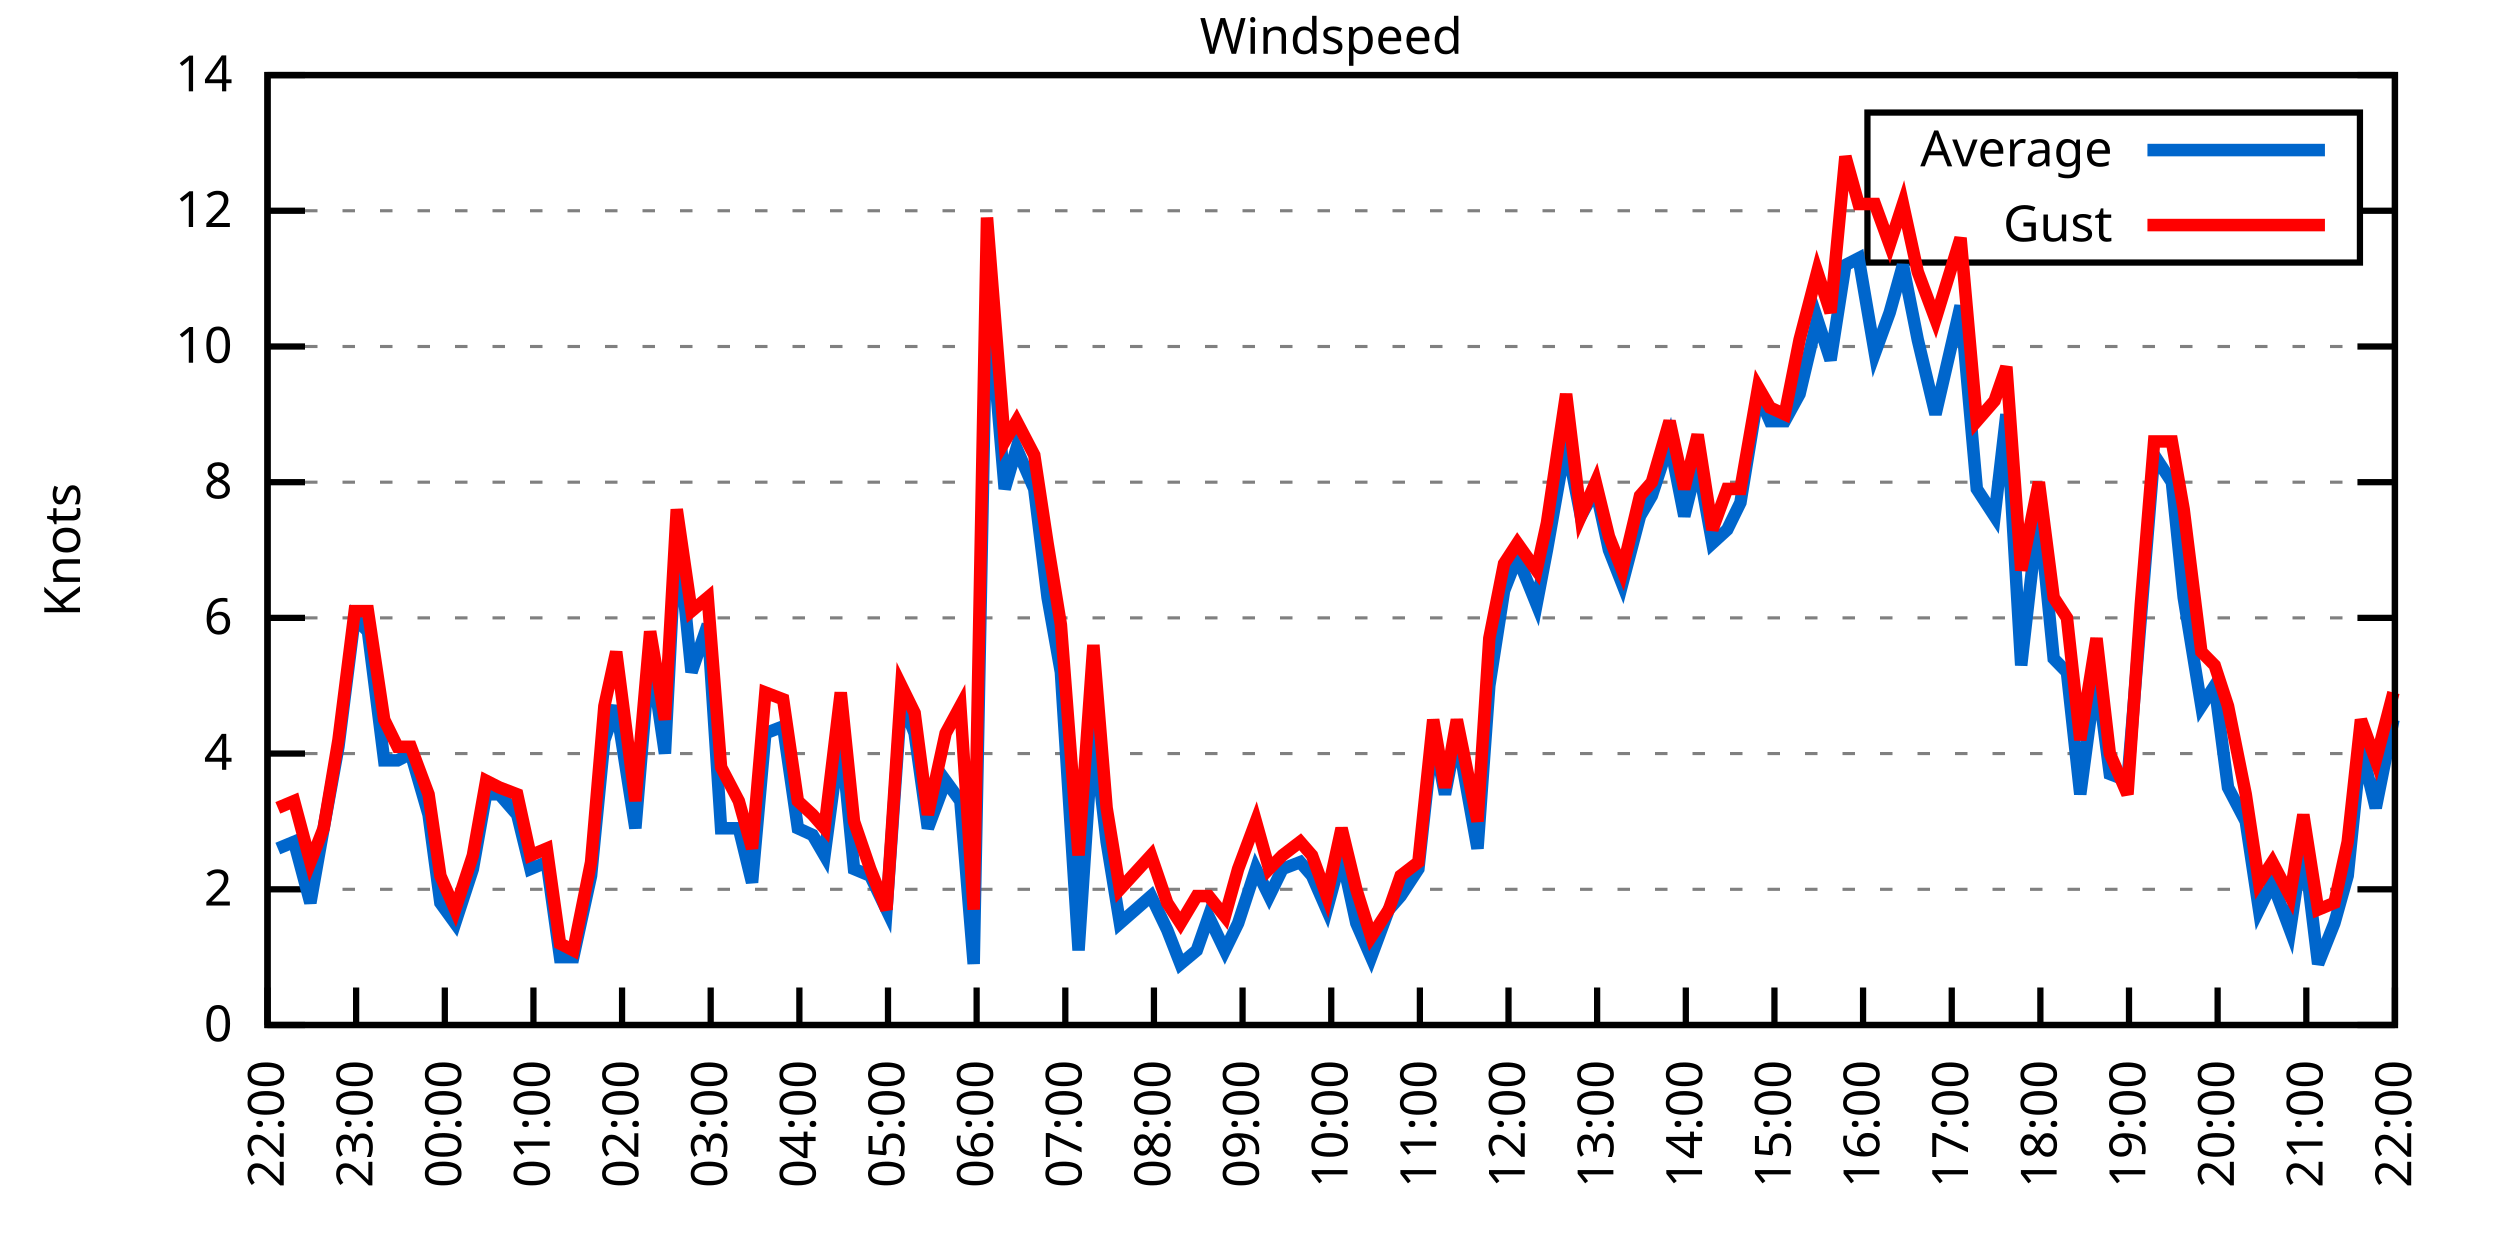
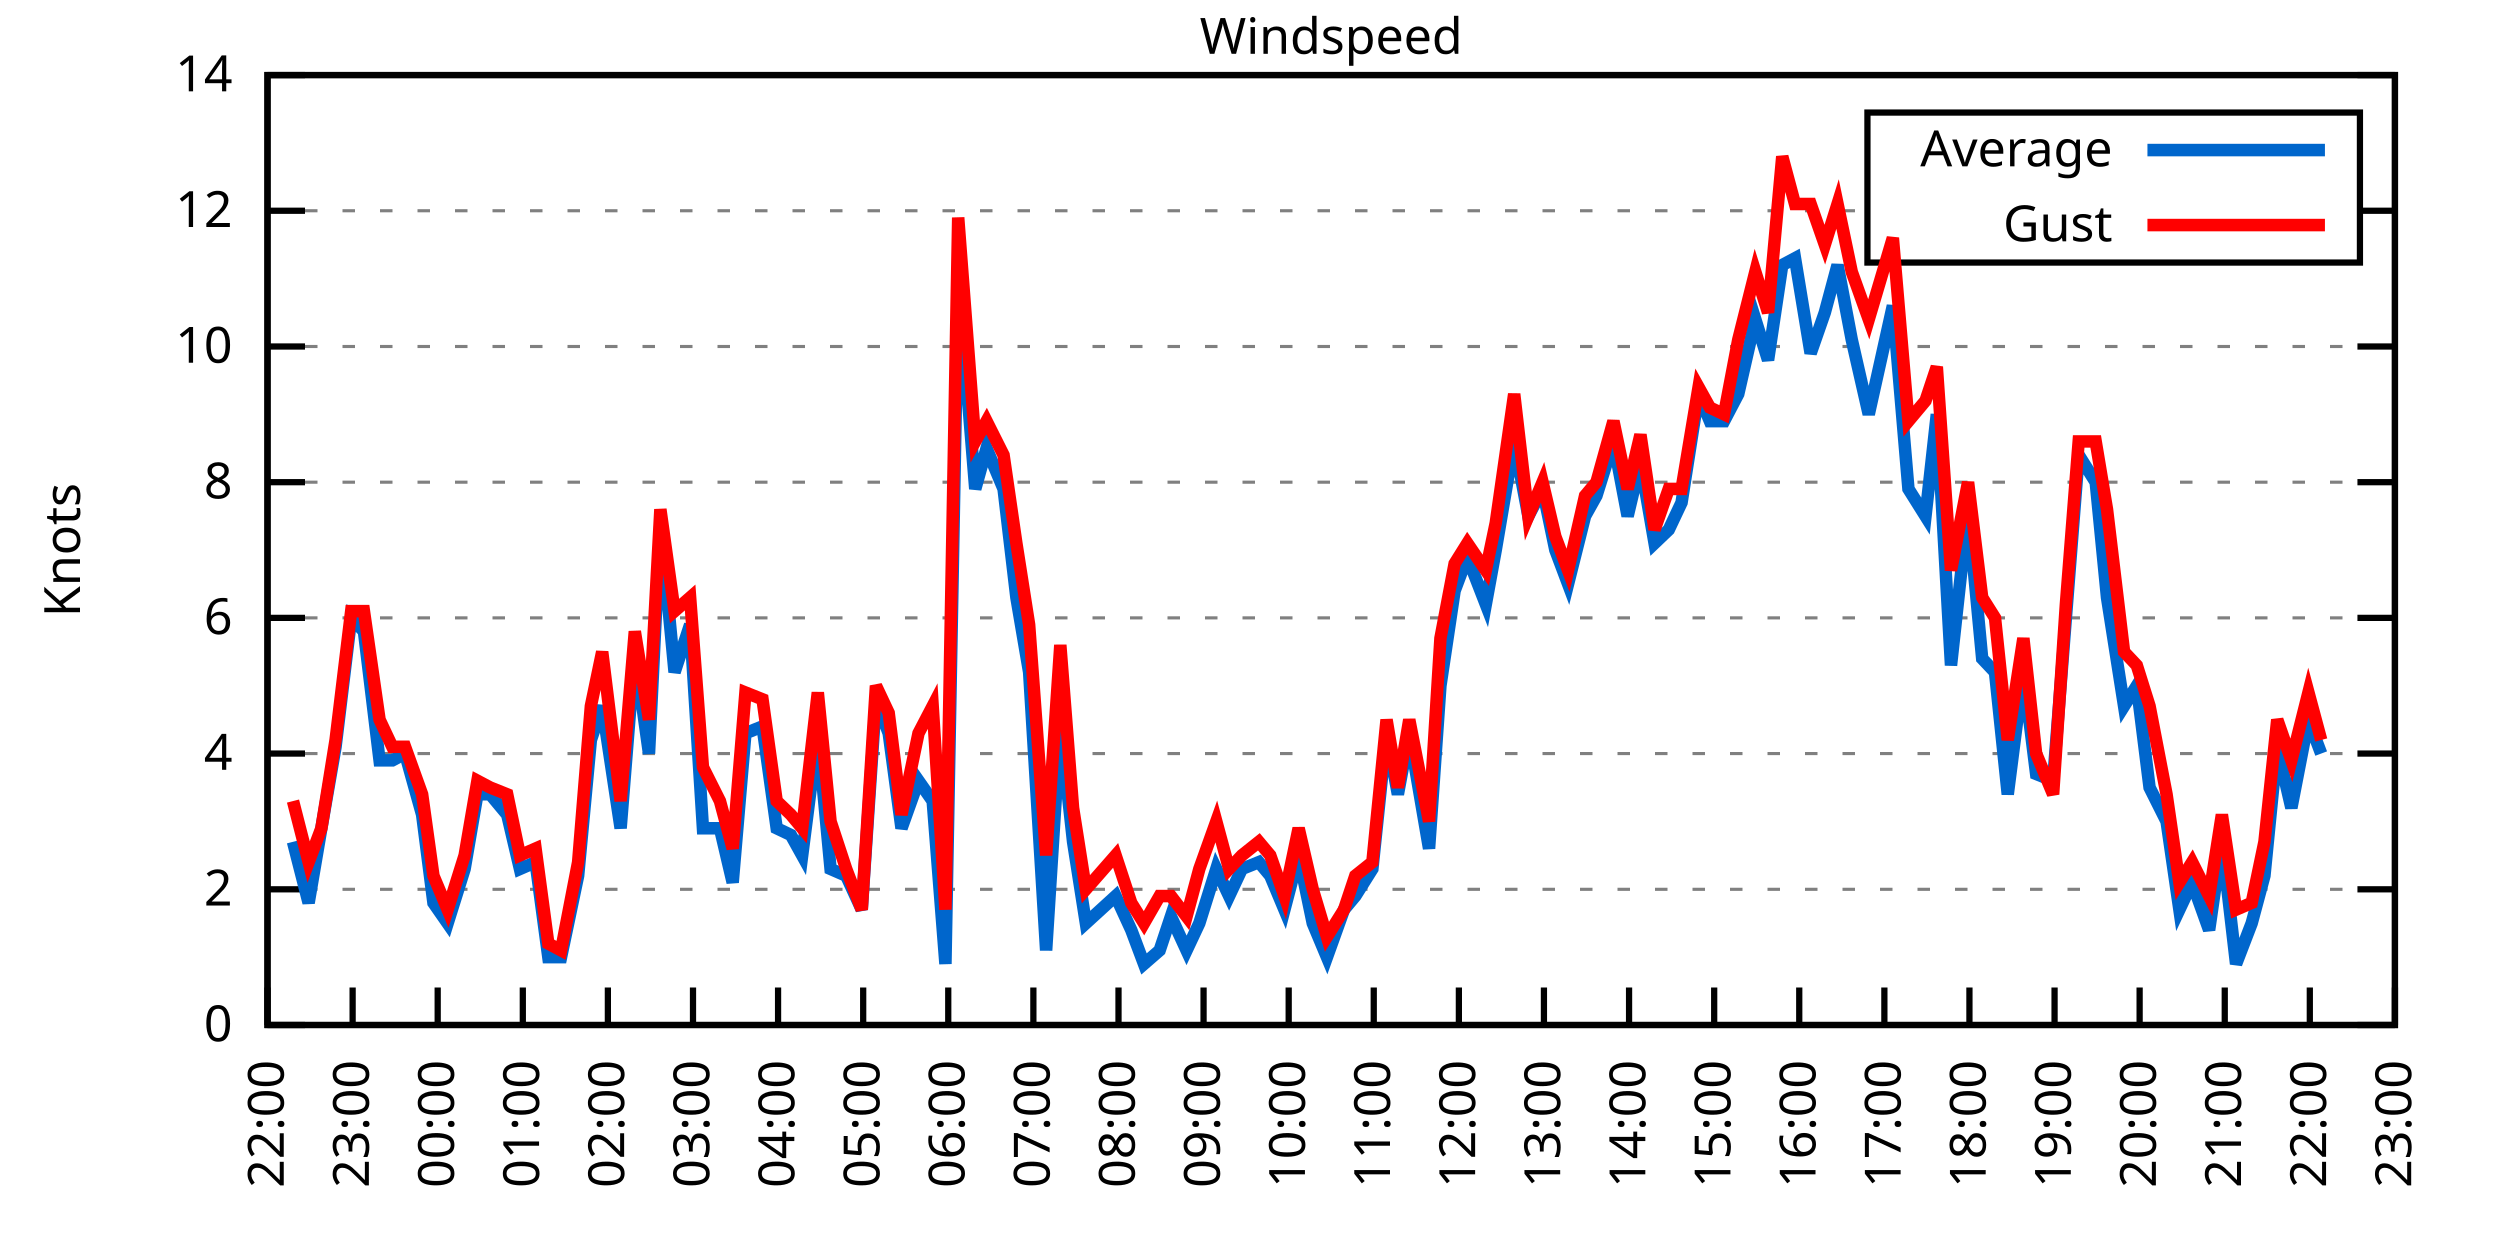
<svg xmlns="http://www.w3.org/2000/svg" xmlns:xlink="http://www.w3.org/1999/xlink" width="400" height="200" viewBox="0 0 400 200">
  <g id="gnuplot_canvas">
    <rect x="0" y="0" width="400" height="200" fill="none" />
    <defs>
      <circle id="gpDot" r="0.5" stroke-width="0.5" stroke="currentColor" />
      <path id="gpPt0" stroke-width="0.333" stroke="currentColor" d="M-1,0 h2 M0,-1 v2" />
      <path id="gpPt1" stroke-width="0.333" stroke="currentColor" d="M-1,-1 L1,1 M1,-1 L-1,1" />
      <path id="gpPt2" stroke-width="0.333" stroke="currentColor" d="M-1,0 L1,0 M0,-1 L0,1 M-1,-1 L1,1 M-1,1 L1,-1" />
      <rect id="gpPt3" stroke-width="0.333" stroke="currentColor" x="-1" y="-1" width="2" height="2" />
      <rect id="gpPt4" stroke-width="0.333" stroke="currentColor" fill="currentColor" x="-1" y="-1" width="2" height="2" />
      <circle id="gpPt5" stroke-width="0.333" stroke="currentColor" cx="0" cy="0" r="1" />
      <use xlink:href="#gpPt5" id="gpPt6" fill="currentColor" stroke="none" />
      <path id="gpPt7" stroke-width="0.333" stroke="currentColor" d="M0,-1.33 L-1.33,0.67 L1.33,0.67 z" />
      <use xlink:href="#gpPt7" id="gpPt8" fill="currentColor" stroke="none" />
      <use xlink:href="#gpPt7" id="gpPt9" stroke="currentColor" transform="rotate(180)" />
      <use xlink:href="#gpPt9" id="gpPt10" fill="currentColor" stroke="none" />
      <use xlink:href="#gpPt3" id="gpPt11" stroke="currentColor" transform="rotate(45)" />
      <use xlink:href="#gpPt11" id="gpPt12" fill="currentColor" stroke="none" />
      <path id="gpPt13" stroke-width="0.333" stroke="currentColor" d="M0,1.330 L1.265,0.411 L0.782,-1.067 L-0.782,-1.076 L-1.265,0.411 z" />
      <use xlink:href="#gpPt13" id="gpPt14" fill="currentColor" stroke="none" />
      <filter id="textbox" filterUnits="objectBoundingBox" x="0" y="0" height="1" width="1">
        <feFlood flood-color="white" flood-opacity="1" result="bgnd" />
        <feComposite in="SourceGraphic" in2="bgnd" operator="atop" />
      </filter>
      <filter id="greybox" filterUnits="objectBoundingBox" x="0" y="0" height="1" width="1">
        <feFlood flood-color="lightgrey" flood-opacity="1" result="grey" />
        <feComposite in="SourceGraphic" in2="grey" operator="atop" />
      </filter>
    </defs>
    <g fill="none" color="white" stroke="currentColor" stroke-width="1.00" stroke-linecap="butt" stroke-linejoin="miter">
</g>
    <g fill="none" color="black" stroke="currentColor" stroke-width="1.00" stroke-linecap="butt" stroke-linejoin="miter">
      <g stroke="none" shape-rendering="crispEdges">
        <polygon fill="rgb(255, 255, 255)" points="42.80,164.00 383.18,164.00 383.18,12.02 42.80,12.02 " />
      </g>
    </g>
    <g fill="none" color="black" stroke="currentColor" stroke-width="1.00" stroke-linecap="butt" stroke-linejoin="miter">
</g>
    <g fill="none" color="black" stroke="black" stroke-width="0.50" stroke-linecap="butt" stroke-linejoin="miter">
</g>
    <g fill="none" color="gray" stroke="currentColor" stroke-width="0.50" stroke-linecap="butt" stroke-linejoin="miter">
      <path stroke="gray" stroke-dasharray="2,4" class="gridline" d="M42.80,164.00 L383.19,164.00  " />
    </g>
    <g fill="none" color="gray" stroke="gray" stroke-width="1.00" stroke-linecap="butt" stroke-linejoin="miter">
</g>
    <g fill="none" color="black" stroke="currentColor" stroke-width="1.00" stroke-linecap="butt" stroke-linejoin="miter">
      <path stroke="black" d="M42.80,164.00 L48.80,164.00 M383.19,164.00 L377.19,164.00  " />
      <g transform="translate(37.20,166.60)" stroke="none" fill="black" font-family="Sans" font-size="8.00" text-anchor="end">
        <text>
          <tspan font-family="Sans"> 0</tspan>
        </text>
      </g>
    </g>
    <g fill="none" color="black" stroke="currentColor" stroke-width="1.00" stroke-linecap="butt" stroke-linejoin="miter">
</g>
    <g fill="none" color="black" stroke="black" stroke-width="0.50" stroke-linecap="butt" stroke-linejoin="miter">
</g>
    <g fill="none" color="gray" stroke="currentColor" stroke-width="0.50" stroke-linecap="butt" stroke-linejoin="miter">
      <path stroke="gray" stroke-dasharray="2,4" class="gridline" d="M42.80,142.29 L383.19,142.29  " />
    </g>
    <g fill="none" color="gray" stroke="gray" stroke-width="1.00" stroke-linecap="butt" stroke-linejoin="miter">
</g>
    <g fill="none" color="black" stroke="currentColor" stroke-width="1.00" stroke-linecap="butt" stroke-linejoin="miter">
      <path stroke="black" d="M42.80,142.29 L48.80,142.29 M383.19,142.29 L377.19,142.29  " />
      <g transform="translate(37.20,144.89)" stroke="none" fill="black" font-family="Sans" font-size="8.00" text-anchor="end">
        <text>
          <tspan font-family="Sans"> 2</tspan>
        </text>
      </g>
    </g>
    <g fill="none" color="black" stroke="currentColor" stroke-width="1.00" stroke-linecap="butt" stroke-linejoin="miter">
</g>
    <g fill="none" color="black" stroke="black" stroke-width="0.50" stroke-linecap="butt" stroke-linejoin="miter">
</g>
    <g fill="none" color="gray" stroke="currentColor" stroke-width="0.50" stroke-linecap="butt" stroke-linejoin="miter">
      <path stroke="gray" stroke-dasharray="2,4" class="gridline" d="M42.80,120.57 L383.19,120.57  " />
    </g>
    <g fill="none" color="gray" stroke="gray" stroke-width="1.00" stroke-linecap="butt" stroke-linejoin="miter">
</g>
    <g fill="none" color="black" stroke="currentColor" stroke-width="1.00" stroke-linecap="butt" stroke-linejoin="miter">
      <path stroke="black" d="M42.80,120.57 L48.80,120.57 M383.19,120.57 L377.19,120.57  " />
      <g transform="translate(37.20,123.17)" stroke="none" fill="black" font-family="Sans" font-size="8.00" text-anchor="end">
        <text>
          <tspan font-family="Sans"> 4</tspan>
        </text>
      </g>
    </g>
    <g fill="none" color="black" stroke="currentColor" stroke-width="1.00" stroke-linecap="butt" stroke-linejoin="miter">
</g>
    <g fill="none" color="black" stroke="black" stroke-width="0.50" stroke-linecap="butt" stroke-linejoin="miter">
</g>
    <g fill="none" color="gray" stroke="currentColor" stroke-width="0.50" stroke-linecap="butt" stroke-linejoin="miter">
      <path stroke="gray" stroke-dasharray="2,4" class="gridline" d="M42.80,98.86 L383.19,98.86  " />
    </g>
    <g fill="none" color="gray" stroke="gray" stroke-width="1.00" stroke-linecap="butt" stroke-linejoin="miter">
</g>
    <g fill="none" color="black" stroke="currentColor" stroke-width="1.00" stroke-linecap="butt" stroke-linejoin="miter">
      <path stroke="black" d="M42.80,98.86 L48.80,98.86 M383.19,98.86 L377.19,98.86  " />
      <g transform="translate(37.20,101.46)" stroke="none" fill="black" font-family="Sans" font-size="8.00" text-anchor="end">
        <text>
          <tspan font-family="Sans"> 6</tspan>
        </text>
      </g>
    </g>
    <g fill="none" color="black" stroke="currentColor" stroke-width="1.00" stroke-linecap="butt" stroke-linejoin="miter">
</g>
    <g fill="none" color="black" stroke="black" stroke-width="0.50" stroke-linecap="butt" stroke-linejoin="miter">
</g>
    <g fill="none" color="gray" stroke="currentColor" stroke-width="0.50" stroke-linecap="butt" stroke-linejoin="miter">
      <path stroke="gray" stroke-dasharray="2,4" class="gridline" d="M42.80,77.15 L383.19,77.15  " />
    </g>
    <g fill="none" color="gray" stroke="gray" stroke-width="1.00" stroke-linecap="butt" stroke-linejoin="miter">
</g>
    <g fill="none" color="black" stroke="currentColor" stroke-width="1.00" stroke-linecap="butt" stroke-linejoin="miter">
      <path stroke="black" d="M42.80,77.15 L48.80,77.15 M383.19,77.15 L377.19,77.15  " />
      <g transform="translate(37.20,79.75)" stroke="none" fill="black" font-family="Sans" font-size="8.00" text-anchor="end">
        <text>
          <tspan font-family="Sans"> 8</tspan>
        </text>
      </g>
    </g>
    <g fill="none" color="black" stroke="currentColor" stroke-width="1.00" stroke-linecap="butt" stroke-linejoin="miter">
</g>
    <g fill="none" color="black" stroke="black" stroke-width="0.50" stroke-linecap="butt" stroke-linejoin="miter">
</g>
    <g fill="none" color="gray" stroke="currentColor" stroke-width="0.50" stroke-linecap="butt" stroke-linejoin="miter">
      <path stroke="gray" stroke-dasharray="2,4" class="gridline" d="M42.80,55.44 L383.19,55.44  " />
    </g>
    <g fill="none" color="gray" stroke="gray" stroke-width="1.00" stroke-linecap="butt" stroke-linejoin="miter">
</g>
    <g fill="none" color="black" stroke="currentColor" stroke-width="1.00" stroke-linecap="butt" stroke-linejoin="miter">
      <path stroke="black" d="M42.80,55.44 L48.80,55.44 M383.19,55.44 L377.19,55.44  " />
      <g transform="translate(37.20,58.04)" stroke="none" fill="black" font-family="Sans" font-size="8.00" text-anchor="end">
        <text>
          <tspan font-family="Sans"> 10</tspan>
        </text>
      </g>
    </g>
    <g fill="none" color="black" stroke="currentColor" stroke-width="1.00" stroke-linecap="butt" stroke-linejoin="miter">
</g>
    <g fill="none" color="black" stroke="black" stroke-width="0.50" stroke-linecap="butt" stroke-linejoin="miter">
</g>
    <g fill="none" color="gray" stroke="currentColor" stroke-width="0.50" stroke-linecap="butt" stroke-linejoin="miter">
      <path stroke="gray" stroke-dasharray="2,4" class="gridline" d="M42.80,33.72 L298.79,33.72 M377.59,33.72 L383.19,33.72  " />
    </g>
    <g fill="none" color="gray" stroke="gray" stroke-width="1.00" stroke-linecap="butt" stroke-linejoin="miter">
</g>
    <g fill="none" color="black" stroke="currentColor" stroke-width="1.00" stroke-linecap="butt" stroke-linejoin="miter">
      <path stroke="black" d="M42.80,33.72 L48.80,33.72 M383.19,33.72 L377.19,33.72  " />
      <g transform="translate(37.20,36.32)" stroke="none" fill="black" font-family="Sans" font-size="8.00" text-anchor="end">
        <text>
          <tspan font-family="Sans"> 12</tspan>
        </text>
      </g>
    </g>
    <g fill="none" color="black" stroke="currentColor" stroke-width="1.00" stroke-linecap="butt" stroke-linejoin="miter">
</g>
    <g fill="none" color="black" stroke="black" stroke-width="0.50" stroke-linecap="butt" stroke-linejoin="miter">
</g>
    <g fill="none" color="gray" stroke="currentColor" stroke-width="0.50" stroke-linecap="butt" stroke-linejoin="miter">
      <path stroke="gray" stroke-dasharray="2,4" class="gridline" d="M42.80,12.01 L383.19,12.01  " />
    </g>
    <g fill="none" color="gray" stroke="gray" stroke-width="1.00" stroke-linecap="butt" stroke-linejoin="miter">
</g>
    <g fill="none" color="black" stroke="currentColor" stroke-width="1.00" stroke-linecap="butt" stroke-linejoin="miter">
      <path stroke="black" d="M42.80,12.01 L48.80,12.01 M383.19,12.01 L377.19,12.01  " />
      <g transform="translate(37.20,14.61)" stroke="none" fill="black" font-family="Sans" font-size="8.00" text-anchor="end">
        <text>
          <tspan font-family="Sans"> 14</tspan>
        </text>
      </g>
    </g>
    <g fill="none" color="black" stroke="currentColor" stroke-width="1.00" stroke-linecap="butt" stroke-linejoin="miter">
      <path stroke="black" d="M42.80,164.00 L42.80,158.00  " />
      <g transform="translate(45.40,169.60) rotate(270.00)" stroke="none" fill="black" font-family="Sans" font-size="8.00" text-anchor="end">
        <text>
          <tspan font-family="Sans">22:00</tspan>
        </text>
      </g>
    </g>
    <g fill="none" color="black" stroke="currentColor" stroke-width="1.00" stroke-linecap="butt" stroke-linejoin="miter">
-       <path stroke="black" d="M56.98,164.00 L56.98,158.00  " />
-       <g transform="translate(59.58,169.60) rotate(270.00)" stroke="none" fill="black" font-family="Sans" font-size="8.00" text-anchor="end">
+       <path stroke="black" d="M56.42,164.00 L56.42,158.00  " />
+       <g transform="translate(59.02,169.60) rotate(270.00)" stroke="none" fill="black" font-family="Sans" font-size="8.00" text-anchor="end">
        <text>
          <tspan font-family="Sans">23:00</tspan>
        </text>
      </g>
    </g>
    <g fill="none" color="black" stroke="currentColor" stroke-width="1.00" stroke-linecap="butt" stroke-linejoin="miter">
-       <path stroke="black" d="M71.17,164.00 L71.17,158.00  " />
-       <g transform="translate(73.77,169.60) rotate(270.00)" stroke="none" fill="black" font-family="Sans" font-size="8.00" text-anchor="end">
+       <path stroke="black" d="M70.03,164.00 L70.03,158.00  " />
+       <g transform="translate(72.63,169.60) rotate(270.00)" stroke="none" fill="black" font-family="Sans" font-size="8.00" text-anchor="end">
        <text>
          <tspan font-family="Sans">00:00</tspan>
        </text>
      </g>
    </g>
    <g fill="none" color="black" stroke="currentColor" stroke-width="1.00" stroke-linecap="butt" stroke-linejoin="miter">
-       <path stroke="black" d="M85.35,164.00 L85.35,158.00  " />
-       <g transform="translate(87.95,169.60) rotate(270.00)" stroke="none" fill="black" font-family="Sans" font-size="8.00" text-anchor="end">
+       <path stroke="black" d="M83.65,164.00 L83.65,158.00  " />
+       <g transform="translate(86.25,169.60) rotate(270.00)" stroke="none" fill="black" font-family="Sans" font-size="8.00" text-anchor="end">
        <text>
          <tspan font-family="Sans">01:00</tspan>
        </text>
      </g>
    </g>
    <g fill="none" color="black" stroke="currentColor" stroke-width="1.00" stroke-linecap="butt" stroke-linejoin="miter">
-       <path stroke="black" d="M99.53,164.00 L99.53,158.00  " />
-       <g transform="translate(102.13,169.60) rotate(270.00)" stroke="none" fill="black" font-family="Sans" font-size="8.00" text-anchor="end">
+       <path stroke="black" d="M97.26,164.00 L97.26,158.00  " />
+       <g transform="translate(99.86,169.60) rotate(270.00)" stroke="none" fill="black" font-family="Sans" font-size="8.00" text-anchor="end">
        <text>
          <tspan font-family="Sans">02:00</tspan>
        </text>
      </g>
    </g>
    <g fill="none" color="black" stroke="currentColor" stroke-width="1.00" stroke-linecap="butt" stroke-linejoin="miter">
-       <path stroke="black" d="M113.71,164.00 L113.71,158.00  " />
-       <g transform="translate(116.31,169.60) rotate(270.00)" stroke="none" fill="black" font-family="Sans" font-size="8.00" text-anchor="end">
+       <path stroke="black" d="M110.88,164.00 L110.88,158.00  " />
+       <g transform="translate(113.48,169.60) rotate(270.00)" stroke="none" fill="black" font-family="Sans" font-size="8.00" text-anchor="end">
        <text>
          <tspan font-family="Sans">03:00</tspan>
        </text>
      </g>
    </g>
    <g fill="none" color="black" stroke="currentColor" stroke-width="1.00" stroke-linecap="butt" stroke-linejoin="miter">
-       <path stroke="black" d="M127.90,164.00 L127.90,158.00  " />
-       <g transform="translate(130.50,169.60) rotate(270.00)" stroke="none" fill="black" font-family="Sans" font-size="8.00" text-anchor="end">
+       <path stroke="black" d="M124.49,164.00 L124.49,158.00  " />
+       <g transform="translate(127.09,169.60) rotate(270.00)" stroke="none" fill="black" font-family="Sans" font-size="8.00" text-anchor="end">
        <text>
          <tspan font-family="Sans">04:00</tspan>
        </text>
      </g>
    </g>
    <g fill="none" color="black" stroke="currentColor" stroke-width="1.00" stroke-linecap="butt" stroke-linejoin="miter">
-       <path stroke="black" d="M142.08,164.00 L142.08,158.00  " />
-       <g transform="translate(144.68,169.60) rotate(270.00)" stroke="none" fill="black" font-family="Sans" font-size="8.00" text-anchor="end">
+       <path stroke="black" d="M138.11,164.00 L138.11,158.00  " />
+       <g transform="translate(140.71,169.60) rotate(270.00)" stroke="none" fill="black" font-family="Sans" font-size="8.00" text-anchor="end">
        <text>
          <tspan font-family="Sans">05:00</tspan>
        </text>
      </g>
    </g>
    <g fill="none" color="black" stroke="currentColor" stroke-width="1.00" stroke-linecap="butt" stroke-linejoin="miter">
-       <path stroke="black" d="M156.26,164.00 L156.26,158.00  " />
-       <g transform="translate(158.86,169.60) rotate(270.00)" stroke="none" fill="black" font-family="Sans" font-size="8.00" text-anchor="end">
+       <path stroke="black" d="M151.72,164.00 L151.72,158.00  " />
+       <g transform="translate(154.32,169.60) rotate(270.00)" stroke="none" fill="black" font-family="Sans" font-size="8.00" text-anchor="end">
        <text>
          <tspan font-family="Sans">06:00</tspan>
        </text>
      </g>
    </g>
    <g fill="none" color="black" stroke="currentColor" stroke-width="1.00" stroke-linecap="butt" stroke-linejoin="miter">
-       <path stroke="black" d="M170.45,164.00 L170.45,158.00  " />
-       <g transform="translate(173.05,169.60) rotate(270.00)" stroke="none" fill="black" font-family="Sans" font-size="8.00" text-anchor="end">
+       <path stroke="black" d="M165.34,164.00 L165.34,158.00  " />
+       <g transform="translate(167.94,169.60) rotate(270.00)" stroke="none" fill="black" font-family="Sans" font-size="8.00" text-anchor="end">
        <text>
          <tspan font-family="Sans">07:00</tspan>
        </text>
      </g>
    </g>
    <g fill="none" color="black" stroke="currentColor" stroke-width="1.00" stroke-linecap="butt" stroke-linejoin="miter">
-       <path stroke="black" d="M184.63,164.00 L184.63,158.00  " />
-       <g transform="translate(187.23,169.60) rotate(270.00)" stroke="none" fill="black" font-family="Sans" font-size="8.00" text-anchor="end">
+       <path stroke="black" d="M178.96,164.00 L178.96,158.00  " />
+       <g transform="translate(181.56,169.60) rotate(270.00)" stroke="none" fill="black" font-family="Sans" font-size="8.00" text-anchor="end">
        <text>
          <tspan font-family="Sans">08:00</tspan>
        </text>
      </g>
    </g>
    <g fill="none" color="black" stroke="currentColor" stroke-width="1.00" stroke-linecap="butt" stroke-linejoin="miter">
-       <path stroke="black" d="M198.81,164.00 L198.81,158.00  " />
-       <g transform="translate(201.41,169.60) rotate(270.00)" stroke="none" fill="black" font-family="Sans" font-size="8.00" text-anchor="end">
+       <path stroke="black" d="M192.57,164.00 L192.57,158.00  " />
+       <g transform="translate(195.17,169.60) rotate(270.00)" stroke="none" fill="black" font-family="Sans" font-size="8.00" text-anchor="end">
        <text>
          <tspan font-family="Sans">09:00</tspan>
        </text>
      </g>
    </g>
    <g fill="none" color="black" stroke="currentColor" stroke-width="1.00" stroke-linecap="butt" stroke-linejoin="miter">
-       <path stroke="black" d="M213.00,164.00 L213.00,158.00  " />
-       <g transform="translate(215.60,169.60) rotate(270.00)" stroke="none" fill="black" font-family="Sans" font-size="8.00" text-anchor="end">
+       <path stroke="black" d="M206.19,164.00 L206.19,158.00  " />
+       <g transform="translate(208.79,169.60) rotate(270.00)" stroke="none" fill="black" font-family="Sans" font-size="8.00" text-anchor="end">
        <text>
          <tspan font-family="Sans">10:00</tspan>
        </text>
      </g>
    </g>
    <g fill="none" color="black" stroke="currentColor" stroke-width="1.00" stroke-linecap="butt" stroke-linejoin="miter">
-       <path stroke="black" d="M227.18,164.00 L227.18,158.00  " />
-       <g transform="translate(229.78,169.60) rotate(270.00)" stroke="none" fill="black" font-family="Sans" font-size="8.00" text-anchor="end">
+       <path stroke="black" d="M219.80,164.00 L219.80,158.00  " />
+       <g transform="translate(222.40,169.60) rotate(270.00)" stroke="none" fill="black" font-family="Sans" font-size="8.00" text-anchor="end">
        <text>
          <tspan font-family="Sans">11:00</tspan>
        </text>
      </g>
    </g>
    <g fill="none" color="black" stroke="currentColor" stroke-width="1.00" stroke-linecap="butt" stroke-linejoin="miter">
-       <path stroke="black" d="M241.36,164.00 L241.36,158.00  " />
-       <g transform="translate(243.96,169.60) rotate(270.00)" stroke="none" fill="black" font-family="Sans" font-size="8.00" text-anchor="end">
+       <path stroke="black" d="M233.42,164.00 L233.42,158.00  " />
+       <g transform="translate(236.02,169.60) rotate(270.00)" stroke="none" fill="black" font-family="Sans" font-size="8.00" text-anchor="end">
        <text>
          <tspan font-family="Sans">12:00</tspan>
        </text>
      </g>
    </g>
    <g fill="none" color="black" stroke="currentColor" stroke-width="1.00" stroke-linecap="butt" stroke-linejoin="miter">
-       <path stroke="black" d="M255.54,164.00 L255.54,158.00  " />
-       <g transform="translate(258.14,169.60) rotate(270.00)" stroke="none" fill="black" font-family="Sans" font-size="8.00" text-anchor="end">
+       <path stroke="black" d="M247.03,164.00 L247.03,158.00  " />
+       <g transform="translate(249.63,169.60) rotate(270.00)" stroke="none" fill="black" font-family="Sans" font-size="8.00" text-anchor="end">
        <text>
          <tspan font-family="Sans">13:00</tspan>
        </text>
      </g>
    </g>
    <g fill="none" color="black" stroke="currentColor" stroke-width="1.00" stroke-linecap="butt" stroke-linejoin="miter">
-       <path stroke="black" d="M269.73,164.00 L269.73,158.00  " />
-       <g transform="translate(272.33,169.60) rotate(270.00)" stroke="none" fill="black" font-family="Sans" font-size="8.00" text-anchor="end">
+       <path stroke="black" d="M260.65,164.00 L260.65,158.00  " />
+       <g transform="translate(263.25,169.60) rotate(270.00)" stroke="none" fill="black" font-family="Sans" font-size="8.00" text-anchor="end">
        <text>
          <tspan font-family="Sans">14:00</tspan>
        </text>
      </g>
    </g>
    <g fill="none" color="black" stroke="currentColor" stroke-width="1.00" stroke-linecap="butt" stroke-linejoin="miter">
-       <path stroke="black" d="M283.91,164.00 L283.91,158.00  " />
-       <g transform="translate(286.51,169.60) rotate(270.00)" stroke="none" fill="black" font-family="Sans" font-size="8.00" text-anchor="end">
+       <path stroke="black" d="M274.27,164.00 L274.27,158.00  " />
+       <g transform="translate(276.87,169.60) rotate(270.00)" stroke="none" fill="black" font-family="Sans" font-size="8.00" text-anchor="end">
        <text>
          <tspan font-family="Sans">15:00</tspan>
        </text>
      </g>
    </g>
    <g fill="none" color="black" stroke="currentColor" stroke-width="1.00" stroke-linecap="butt" stroke-linejoin="miter">
-       <path stroke="black" d="M298.09,164.00 L298.09,158.00  " />
-       <g transform="translate(300.69,169.60) rotate(270.00)" stroke="none" fill="black" font-family="Sans" font-size="8.00" text-anchor="end">
+       <path stroke="black" d="M287.88,164.00 L287.88,158.00  " />
+       <g transform="translate(290.48,169.60) rotate(270.00)" stroke="none" fill="black" font-family="Sans" font-size="8.00" text-anchor="end">
        <text>
          <tspan font-family="Sans">16:00</tspan>
        </text>
      </g>
    </g>
    <g fill="none" color="black" stroke="currentColor" stroke-width="1.00" stroke-linecap="butt" stroke-linejoin="miter">
-       <path stroke="black" d="M312.28,164.00 L312.28,158.00  " />
-       <g transform="translate(314.88,169.60) rotate(270.00)" stroke="none" fill="black" font-family="Sans" font-size="8.00" text-anchor="end">
+       <path stroke="black" d="M301.50,164.00 L301.50,158.00  " />
+       <g transform="translate(304.10,169.60) rotate(270.00)" stroke="none" fill="black" font-family="Sans" font-size="8.00" text-anchor="end">
        <text>
          <tspan font-family="Sans">17:00</tspan>
        </text>
      </g>
    </g>
    <g fill="none" color="black" stroke="currentColor" stroke-width="1.00" stroke-linecap="butt" stroke-linejoin="miter">
-       <path stroke="black" d="M326.46,164.00 L326.46,158.00  " />
-       <g transform="translate(329.06,169.60) rotate(270.00)" stroke="none" fill="black" font-family="Sans" font-size="8.00" text-anchor="end">
+       <path stroke="black" d="M315.11,164.00 L315.11,158.00  " />
+       <g transform="translate(317.71,169.60) rotate(270.00)" stroke="none" fill="black" font-family="Sans" font-size="8.00" text-anchor="end">
        <text>
          <tspan font-family="Sans">18:00</tspan>
        </text>
      </g>
    </g>
    <g fill="none" color="black" stroke="currentColor" stroke-width="1.00" stroke-linecap="butt" stroke-linejoin="miter">
-       <path stroke="black" d="M340.64,164.00 L340.64,158.00  " />
-       <g transform="translate(343.24,169.60) rotate(270.00)" stroke="none" fill="black" font-family="Sans" font-size="8.00" text-anchor="end">
+       <path stroke="black" d="M328.73,164.00 L328.73,158.00  " />
+       <g transform="translate(331.33,169.60) rotate(270.00)" stroke="none" fill="black" font-family="Sans" font-size="8.00" text-anchor="end">
        <text>
          <tspan font-family="Sans">19:00</tspan>
        </text>
      </g>
    </g>
    <g fill="none" color="black" stroke="currentColor" stroke-width="1.00" stroke-linecap="butt" stroke-linejoin="miter">
-       <path stroke="black" d="M354.82,164.00 L354.82,158.00  " />
-       <g transform="translate(357.42,169.60) rotate(270.00)" stroke="none" fill="black" font-family="Sans" font-size="8.00" text-anchor="end">
+       <path stroke="black" d="M342.34,164.00 L342.34,158.00  " />
+       <g transform="translate(344.94,169.60) rotate(270.00)" stroke="none" fill="black" font-family="Sans" font-size="8.00" text-anchor="end">
        <text>
          <tspan font-family="Sans">20:00</tspan>
        </text>
      </g>
    </g>
    <g fill="none" color="black" stroke="currentColor" stroke-width="1.00" stroke-linecap="butt" stroke-linejoin="miter">
-       <path stroke="black" d="M369.01,164.00 L369.01,158.00  " />
-       <g transform="translate(371.61,169.60) rotate(270.00)" stroke="none" fill="black" font-family="Sans" font-size="8.00" text-anchor="end">
+       <path stroke="black" d="M355.96,164.00 L355.96,158.00  " />
+       <g transform="translate(358.56,169.60) rotate(270.00)" stroke="none" fill="black" font-family="Sans" font-size="8.00" text-anchor="end">
        <text>
          <tspan font-family="Sans">21:00</tspan>
+         </text>
+       </g>
+     </g>
+     <g fill="none" color="black" stroke="currentColor" stroke-width="1.00" stroke-linecap="butt" stroke-linejoin="miter">
+       <path stroke="black" d="M369.57,164.00 L369.57,158.00  " />
+       <g transform="translate(372.17,169.60) rotate(270.00)" stroke="none" fill="black" font-family="Sans" font-size="8.00" text-anchor="end">
+         <text>
+           <tspan font-family="Sans">22:00</tspan>
        </text>
      </g>
    </g>
    <g fill="none" color="black" stroke="currentColor" stroke-width="1.00" stroke-linecap="butt" stroke-linejoin="miter">
      <path stroke="black" d="M383.19,164.00 L383.19,158.00  " />
      <g transform="translate(385.79,169.60) rotate(270.00)" stroke="none" fill="black" font-family="Sans" font-size="8.00" text-anchor="end">
        <text>
-           <tspan font-family="Sans">22:00</tspan>
+           <tspan font-family="Sans">23:00</tspan>
        </text>
      </g>
    </g>
    <g fill="none" color="black" stroke="currentColor" stroke-width="1.00" stroke-linecap="butt" stroke-linejoin="miter">
</g>
    <g fill="none" color="black" stroke="currentColor" stroke-width="1.00" stroke-linecap="butt" stroke-linejoin="miter">
      <path stroke="black" d="M42.80,12.01 L42.80,164.00 L383.19,164.00 L383.19,12.01 L42.80,12.01 Z  " />
    </g>
    <g fill="none" color="black" stroke="currentColor" stroke-width="1.00" stroke-linecap="butt" stroke-linejoin="miter">
</g>
    <g fill="none" color="black" stroke="currentColor" stroke-width="1.00" stroke-linecap="butt" stroke-linejoin="miter">
      <path stroke="black" d="M298.79,42.01 L298.79,18.01 L377.59,18.01 L377.59,42.01 L298.79,42.01 Z  " />
    </g>
    <g id="Windspeed_plot_1">
      <g fill="none" color="white" stroke="black" stroke-width="2.00" stroke-linecap="butt" stroke-linejoin="miter">
</g>
      <g fill="none" color="black" stroke="currentColor" stroke-width="2.00" stroke-linecap="butt" stroke-linejoin="miter">
        <g transform="translate(337.99,26.61)" stroke="none" fill="black" font-family="Sans" font-size="8.00" text-anchor="end">
          <text>
            <tspan font-family="Sans">Average</tspan>
          </text>
        </g>
      </g>
      <g fill="none" color="black" stroke="currentColor" stroke-width="2.00" stroke-linecap="butt" stroke-linejoin="miter">
-         <path stroke="rgb(  0, 102, 204)" d="M343.59,24.01 L371.99,24.01 M44.45,135.77 L47.05,134.69 L49.66,144.46 L51.78,132.52 L54.15,119.49 L56.75,98.86   L58.87,101.03 L61.47,121.66 L63.60,121.66 L65.73,120.57 L68.57,130.35 L70.46,144.46 L72.82,147.72 L75.66,139.03   L77.78,127.09 L79.91,127.09 L82.75,130.35 L84.88,139.03 L87.48,137.94 L89.60,153.14 L91.73,153.14 L94.57,140.12   L96.70,118.40 L98.59,112.97 L101.66,132.52 L104.02,104.29 L106.39,120.57 L108.28,83.66 L110.64,107.55 L113.24,99.95   L115.37,132.52 L118.21,132.52 L120.33,141.20 L122.46,117.32 L125.30,116.23 L127.66,132.52 L130.02,133.60 L131.92,136.86   L134.52,117.32 L136.64,139.03 L139.24,140.12 L141.84,145.54 L144.21,111.89 L146.34,117.32 L148.46,132.52 L151.30,124.92   L153.66,128.17 L155.79,154.23 L157.92,44.58 L160.75,78.23 L162.65,71.72 L165.48,78.23 L167.61,95.60 L169.74,107.55   L172.57,152.06 L174.94,116.23 L177.06,134.69 L179.19,147.72 L184.16,143.37 L186.76,148.80 L188.88,154.23 L191.48,152.06   L193.38,146.63 L195.98,152.06 L198.10,147.72 L200.94,139.03 L203.07,143.37 L205.19,139.03 L208.03,137.94 L209.92,140.12   L212.29,145.54 L214.65,136.86 L217.01,147.72 L219.38,153.14 L222.21,145.54 L224.10,143.37 L226.94,139.03 L229.31,117.32   L231.20,127.09 L233.09,117.32 L236.40,135.77 L238.29,109.72 L240.65,94.52 L242.78,89.09 L245.85,96.69 L247.51,88.00   L250.58,70.63 L252.94,82.58 L255.31,78.23 L257.43,88.00 L259.56,93.43 L262.40,82.58 L264.29,79.32 L267.13,70.63   L269.49,82.58 L271.62,73.89 L273.98,86.92 L276.35,84.75 L278.47,80.41 L281.31,63.04 L283.20,67.38 L285.56,67.38   L287.93,63.04 L290.76,51.09 L292.89,57.61 L295.26,42.41 L297.38,41.32 L299.98,56.52 L302.35,50.01 L304.47,42.41   L306.84,54.35 L309.68,66.29 L313.69,48.92 L316.29,78.23 L319.13,82.58 L321.02,66.29 L323.39,106.46 L326.22,81.49   L328.59,105.38 L330.71,107.55 L332.84,127.09 L335.44,107.55 L337.57,123.83 L340.40,124.92 L342.53,98.86 L344.66,72.81   L347.50,77.15 L349.39,95.60 L352.22,112.97 L354.35,109.72 L356.48,126.00 L359.32,131.43 L361.44,145.54 L363.57,141.20   L366.41,148.80 L368.53,134.69 L370.90,154.23 L373.50,147.72 L375.63,140.12 L377.75,119.49 L380.12,129.26 L382.95,115.15    " />
+         <path stroke="rgb(  0, 102, 204)" d="M343.59,24.01 L371.99,24.01 M46.88,134.69 L49.38,144.46 L51.42,132.52 L53.69,119.49 L56.19,98.86 L58.23,101.03   L60.73,121.66 L62.77,121.66 L64.81,120.57 L67.54,130.35 L69.35,144.46 L71.62,147.72 L74.34,139.03 L76.39,127.09   L78.43,127.09 L81.15,130.35 L83.19,139.03 L85.69,137.94 L87.73,153.14 L89.77,153.14 L92.50,140.12 L94.54,118.40   L96.35,112.97 L99.30,132.52 L101.57,104.29 L103.84,120.57 L105.66,83.66 L107.93,107.55 L110.42,99.95 L112.47,132.52   L115.19,132.52 L117.23,141.20 L119.27,117.32 L122.00,116.23 L124.27,132.52 L126.54,133.60 L128.35,136.86 L130.85,117.32   L132.89,139.03 L135.39,140.12 L137.88,145.54 L140.15,111.89 L142.19,117.32 L144.24,132.52 L146.96,124.92 L149.23,128.17   L151.27,154.23 L153.31,44.58 L156.04,78.23 L157.85,71.72 L160.57,78.23 L162.62,95.60 L164.66,107.55 L167.38,152.06   L169.65,116.23 L171.69,134.69 L173.74,147.72 L178.50,143.37 L181.00,148.80 L183.04,154.23 L185.54,152.06 L187.35,146.63   L189.85,152.06 L191.89,147.72 L194.61,139.03 L196.66,143.37 L198.70,139.03 L201.42,137.94 L203.24,140.12 L205.51,145.54   L207.78,136.86 L210.04,147.72 L212.31,153.14 L215.04,145.54 L216.85,143.37 L219.58,139.03 L221.85,117.32 L223.66,127.09   L225.48,117.32 L228.65,135.77 L230.47,109.72 L232.74,94.52 L234.78,89.09 L237.73,96.69 L239.32,88.00 L242.27,70.63   L244.54,82.58 L246.81,78.23 L248.85,88.00 L250.89,93.43 L253.61,82.58 L255.43,79.32 L258.15,70.63 L260.42,82.58   L262.47,73.89 L264.73,86.92 L267.00,84.75 L269.05,80.41 L271.77,63.04 L273.58,67.38 L275.85,67.38 L278.12,63.04   L280.85,51.09 L282.89,57.61 L285.16,42.41 L287.20,41.32 L289.70,56.52 L291.97,50.01 L294.01,42.41 L296.28,54.35   L299.00,66.29 L302.86,48.92 L305.35,78.23 L308.08,82.58 L309.89,66.29 L312.16,106.46 L314.89,81.49 L317.15,105.38   L319.20,107.55 L321.24,127.09 L323.74,107.55 L325.78,123.83 L328.50,124.92 L330.54,98.86 L332.59,72.81 L335.31,77.15   L337.12,95.60 L339.85,112.97 L341.89,109.72 L343.93,126.00 L346.65,131.43 L348.70,145.54 L350.74,141.20 L353.46,148.80   L355.50,134.69 L357.77,154.23 L360.27,147.72 L362.31,140.12 L364.36,119.49 L366.62,129.26 L369.35,115.15 L371.39,120.57    " />
      </g>
    </g>
    <g id="Windspeed_plot_2">
      <g fill="none" color="black" stroke="currentColor" stroke-width="2.00" stroke-linecap="butt" stroke-linejoin="miter">
        <g transform="translate(337.99,38.61)" stroke="none" fill="black" font-family="Sans" font-size="8.00" text-anchor="end">
          <text>
            <tspan font-family="Sans">Gust</tspan>
          </text>
        </g>
      </g>
      <g fill="none" color="black" stroke="currentColor" stroke-width="2.00" stroke-linecap="butt" stroke-linejoin="miter">
-         <path stroke="rgb(255,   0,   0)" d="M343.59,36.01 L371.99,36.01 M44.45,129.26 L47.05,128.17 L49.66,137.94 L51.78,132.52 L54.15,118.40 L56.75,97.78   L58.87,97.78 L61.47,115.15 L63.60,119.49 L65.73,119.49 L68.57,127.09 L70.46,140.12 L72.82,145.54 L75.66,136.86   L77.78,124.92 L79.91,126.00 L82.75,127.09 L84.88,136.86 L87.48,135.77 L89.60,150.97 L91.73,152.06 L94.57,137.94   L96.70,112.97 L98.59,104.29 L101.66,128.17 L104.02,101.03 L106.39,115.15 L108.28,81.49 L110.64,97.78 L113.24,95.60   L115.37,122.75 L118.21,128.17 L120.33,135.77 L122.46,110.80 L125.30,111.89 L127.66,128.17 L130.02,130.35 L131.92,132.52   L134.52,110.80 L136.64,131.43 L139.24,139.03 L141.84,145.54 L144.21,109.72 L146.34,114.06 L148.46,130.35 L151.30,117.32   L153.66,112.97 L155.79,145.54 L157.92,34.81 L160.75,70.63 L162.65,67.38 L165.48,72.81 L167.61,86.92 L169.74,99.95   L172.57,136.86 L174.94,103.20 L177.06,129.26 L179.19,142.29 L184.16,136.86 L186.76,144.46 L188.88,147.72 L191.48,143.37   L193.38,143.37 L195.98,146.63 L198.10,139.03 L200.94,131.43 L203.07,139.03 L205.19,136.86 L208.03,134.69 L209.92,136.86   L212.29,143.37 L214.65,132.52 L217.01,142.29 L219.38,149.89 L222.21,145.54 L224.10,140.12 L226.94,137.94 L229.31,115.15   L231.20,126.00 L233.09,115.15 L236.40,131.43 L238.29,102.12 L240.65,90.18 L242.78,86.92 L245.85,91.26 L247.51,83.66   L250.58,63.04 L252.94,82.58 L255.31,77.15 L257.43,85.83 L259.56,91.26 L262.40,79.32 L264.29,77.15 L267.13,67.38   L269.49,78.23 L271.62,69.55 L273.98,84.75 L276.35,78.23 L278.47,78.23 L281.31,61.95 L283.20,65.21 L285.56,66.29   L287.93,54.35 L290.76,43.49 L292.89,50.01 L295.26,25.04 L297.38,32.64 L299.98,32.64 L302.35,39.15 L304.47,32.64   L306.84,43.49 L309.68,51.09 L313.69,38.07 L316.29,67.38 L319.13,64.12 L321.02,58.69 L323.39,91.26 L326.22,77.15   L328.59,95.60 L330.71,98.86 L332.84,118.40 L335.44,102.12 L337.57,120.57 L340.40,127.09 L342.53,96.69 L344.66,70.63   L347.50,70.63 L349.39,81.49 L352.22,104.29 L354.35,106.46 L356.48,112.97 L359.32,127.09 L361.44,141.20 L363.57,137.94   L366.41,143.37 L368.53,130.35 L370.90,145.54 L373.50,144.46 L375.63,134.69 L377.75,115.15 L380.12,121.66 L382.95,110.80    " />
+         <path stroke="rgb(255,   0,   0)" d="M343.59,36.01 L371.99,36.01 M46.88,128.17 L49.38,137.94 L51.42,132.52 L53.69,118.40 L56.19,97.78 L58.23,97.78   L60.73,115.15 L62.77,119.49 L64.81,119.49 L67.54,127.09 L69.35,140.12 L71.62,145.54 L74.34,136.86 L76.39,124.92   L78.43,126.00 L81.15,127.09 L83.19,136.86 L85.69,135.77 L87.73,150.97 L89.77,152.06 L92.50,137.94 L94.54,112.97   L96.35,104.29 L99.30,128.17 L101.57,101.03 L103.84,115.15 L105.66,81.49 L107.93,97.78 L110.42,95.60 L112.47,122.75   L115.19,128.17 L117.23,135.77 L119.27,110.80 L122.00,111.89 L124.27,128.17 L126.54,130.35 L128.35,132.52 L130.85,110.80   L132.89,131.43 L135.39,139.03 L137.88,145.54 L140.15,109.72 L142.19,114.06 L144.24,130.35 L146.96,117.32 L149.23,112.97   L151.27,145.54 L153.31,34.81 L156.04,70.63 L157.85,67.38 L160.57,72.81 L162.62,86.92 L164.66,99.95 L167.38,136.86   L169.65,103.20 L171.69,129.26 L173.74,142.29 L178.50,136.86 L181.00,144.46 L183.04,147.72 L185.54,143.37 L187.35,143.37   L189.85,146.63 L191.89,139.03 L194.61,131.43 L196.66,139.03 L198.70,136.86 L201.42,134.69 L203.24,136.86 L205.51,143.37   L207.78,132.52 L210.04,142.29 L212.31,149.89 L215.04,145.54 L216.85,140.12 L219.58,137.94 L221.85,115.15 L223.66,126.00   L225.48,115.15 L228.65,131.43 L230.47,102.12 L232.74,90.18 L234.78,86.92 L237.73,91.26 L239.32,83.66 L242.27,63.04   L244.54,82.58 L246.81,77.15 L248.85,85.83 L250.89,91.26 L253.61,79.32 L255.43,77.15 L258.15,67.38 L260.42,78.23   L262.47,69.55 L264.73,84.75 L267.00,78.23 L269.05,78.23 L271.77,61.95 L273.58,65.21 L275.85,66.29 L278.12,54.35   L280.85,43.49 L282.89,50.01 L285.16,25.04 L287.20,32.64 L289.70,32.64 L291.97,39.15 L294.01,32.64 L296.28,43.49   L299.00,51.09 L302.86,38.07 L305.35,67.38 L308.08,64.12 L309.89,58.69 L312.16,91.26 L314.89,77.15 L317.15,95.60   L319.20,98.86 L321.24,118.40 L323.74,102.12 L325.78,120.57 L328.50,127.09 L330.54,96.69 L332.59,70.63 L335.31,70.63   L337.12,81.49 L339.85,104.29 L341.89,106.46 L343.93,112.97 L346.65,127.09 L348.70,141.20 L350.74,137.94 L353.46,143.37   L355.50,130.35 L357.77,145.54 L360.27,144.46 L362.31,134.69 L364.36,115.15 L366.62,121.66 L369.35,110.80 L371.39,118.40    " />
      </g>
    </g>
    <g fill="none" color="black" stroke="currentColor" stroke-width="2.00" stroke-linecap="butt" stroke-linejoin="miter">
</g>
    <g fill="none" color="black" stroke="black" stroke-width="1.00" stroke-linecap="butt" stroke-linejoin="miter">
</g>
    <g fill="none" color="black" stroke="currentColor" stroke-width="1.00" stroke-linecap="butt" stroke-linejoin="miter">
      <path stroke="black" d="M42.80,12.01 L42.80,164.00 L383.19,164.00 L383.19,12.01 L42.80,12.01 Z  " />
      <g transform="translate(12.80,88.01) rotate(270.00)" stroke="none" fill="black" font-family="Sans" font-size="8.00" text-anchor="middle">
        <text>
          <tspan font-family="Sans">Knots</tspan>
        </text>
      </g>
    </g>
    <g fill="none" color="black" stroke="currentColor" stroke-width="1.00" stroke-linecap="butt" stroke-linejoin="miter">
</g>
    <g fill="none" color="black" stroke="currentColor" stroke-width="1.00" stroke-linecap="butt" stroke-linejoin="miter">
      <g transform="translate(212.99,8.61)" stroke="none" fill="black" font-family="Sans" font-size="8.00" text-anchor="middle">
        <text>
          <tspan font-family="Sans">Windspeed</tspan>
        </text>
      </g>
    </g>
    <g fill="none" color="black" stroke="currentColor" stroke-width="1.00" stroke-linecap="butt" stroke-linejoin="miter">
</g>
  </g>
</svg>
